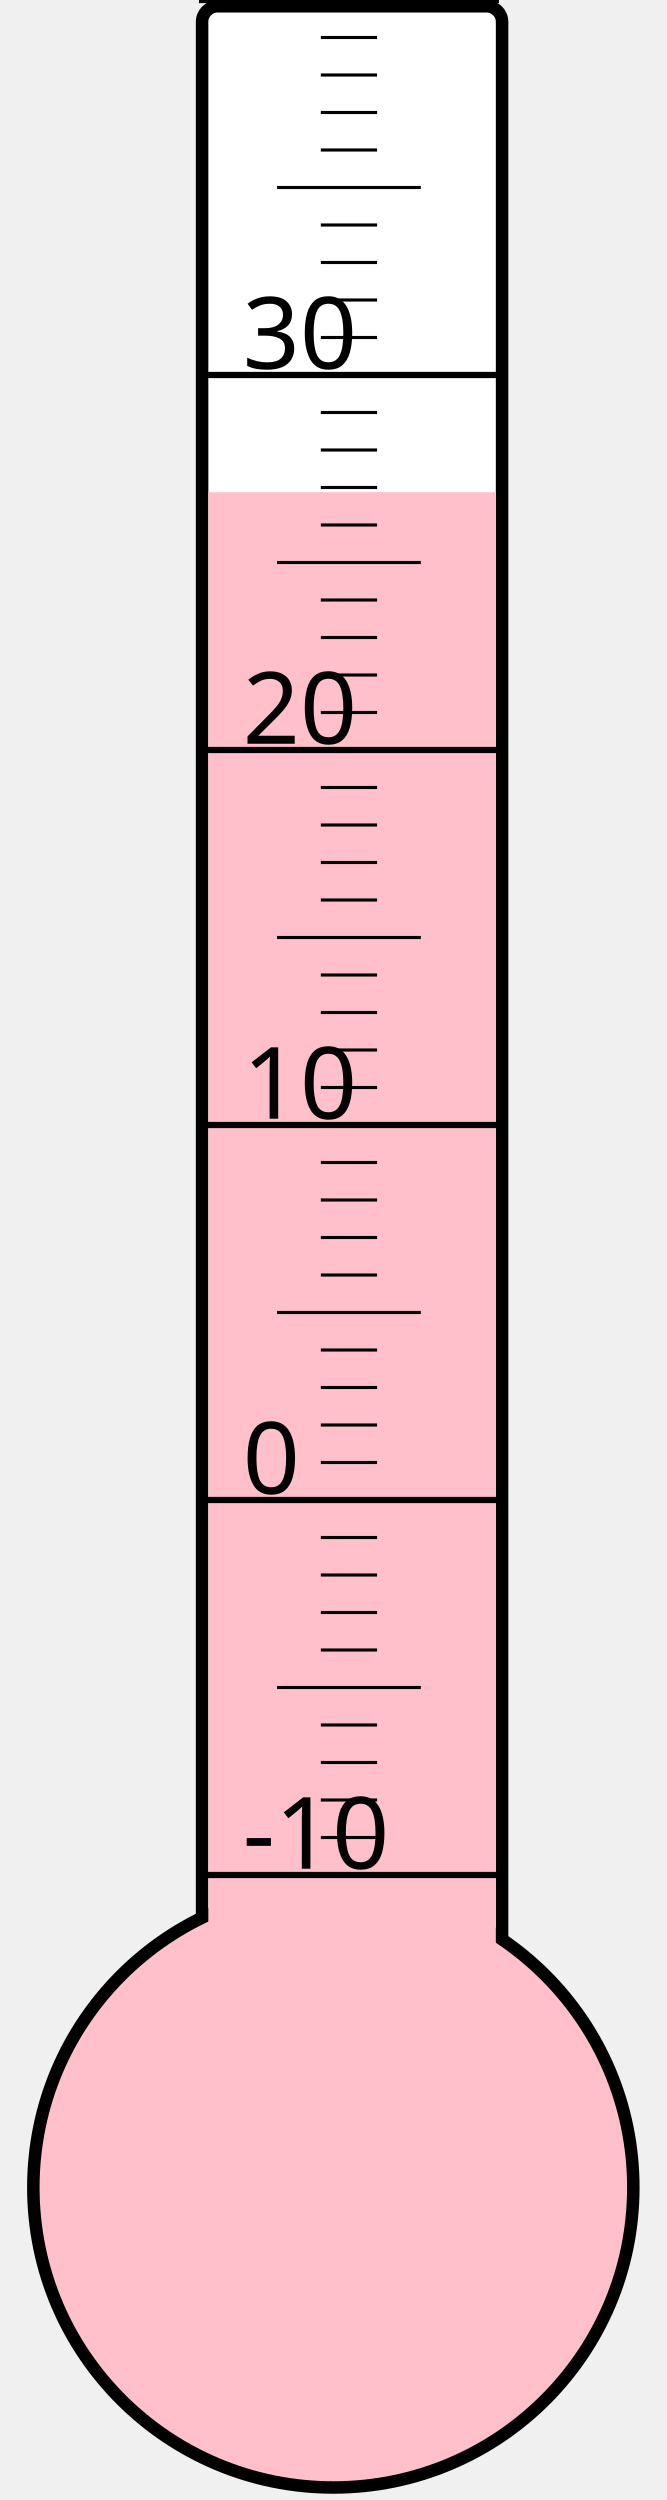
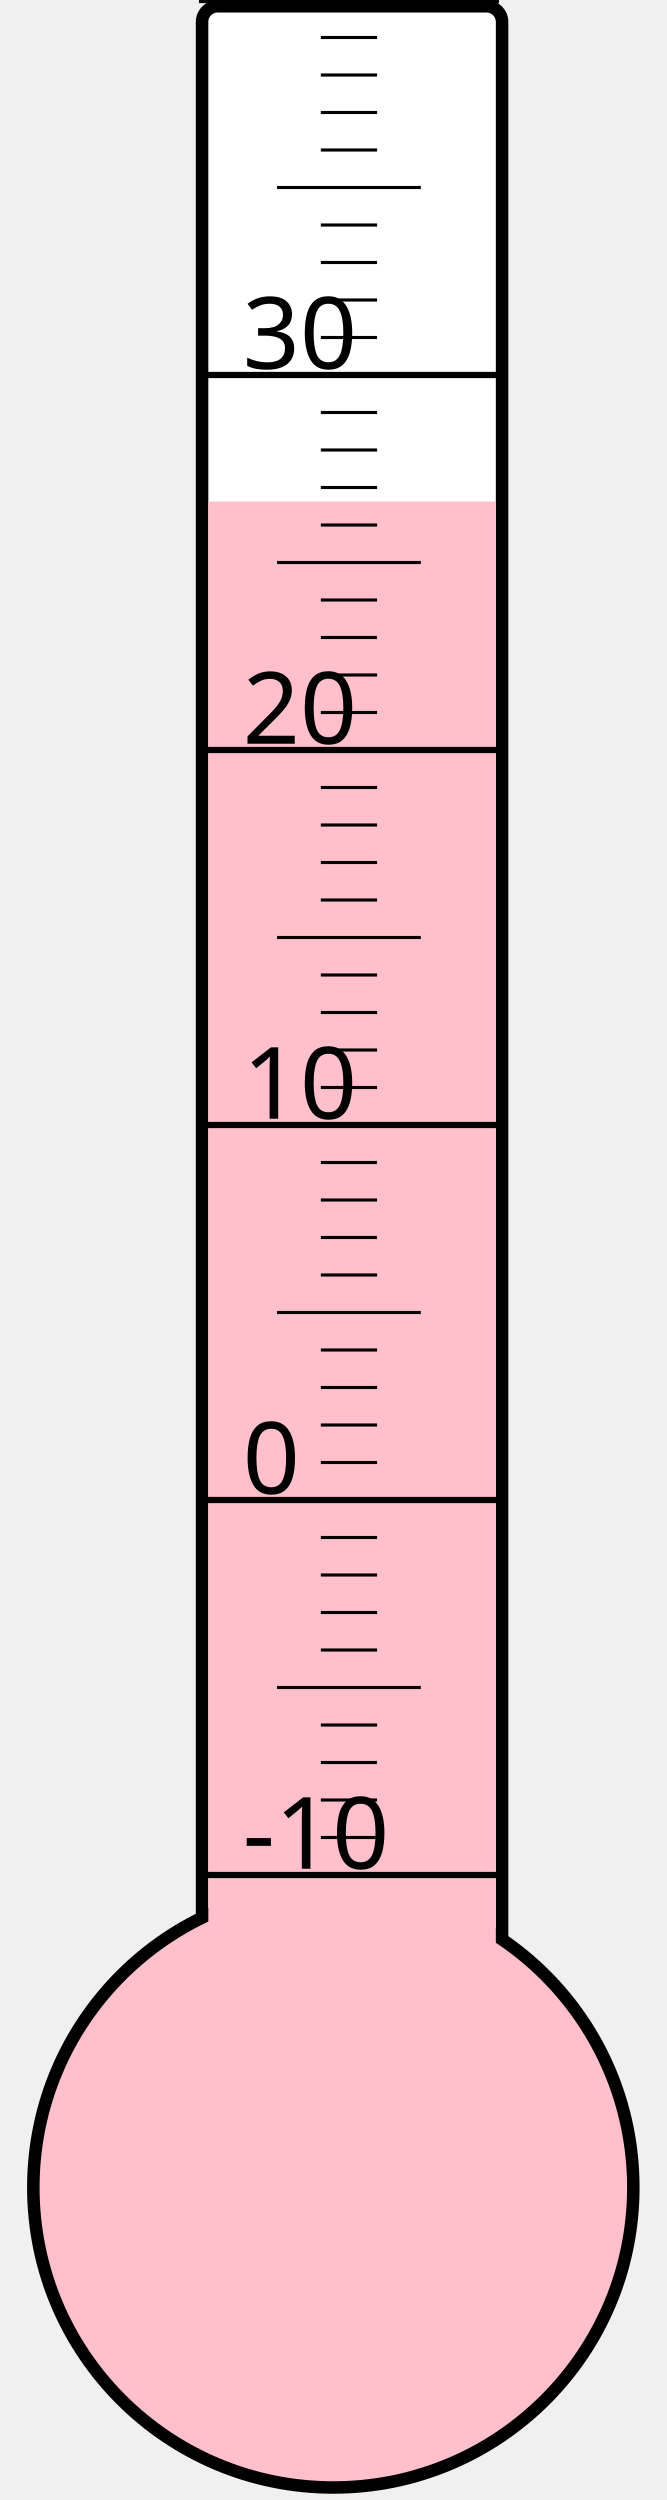
<svg xmlns="http://www.w3.org/2000/svg" width="40px" height="150px" viewBox="0 0 200 800">
  <rect width="200" height="800" x="0" y="0" style="fill: #ffffeb; fill-opacity: 0;" />
  <rect width="96" height="680" x="58" y="2" rx="5" ry="5" style="fill: white; fill-opacity: 1; stroke: black; stroke-width: 4;" />
  <circle cx="100" cy="700" r="96" style="fill: pink; stroke: black; stroke-width: 4;" />
-   <rect width="92" height="542.5" x="60" y="157.5" style="fill: pink; fill-opacity: 1; stroke-width: 0;" />
+   <rect width="92" height="539.5" x="60" y="160.5" style="fill: pink; fill-opacity: 1; stroke-width: 0;" />
  <text x="71" y="598" style="font-family: sans-serif; font-size: 24pt;">-10</text>
  <text x="71" y="478" style="font-family: sans-serif; font-size: 24pt;">0</text>
  <text x="71" y="358" style="font-family: sans-serif; font-size: 24pt;">10</text>
  <text x="71" y="238" style="font-family: sans-serif; font-size: 24pt;">20</text>
  <text x="71" y="118" style="font-family: sans-serif; font-size: 24pt;">30</text>
  <g style="stroke: black;">
    <line x1="57" y1="600" x2="153" y2="600" style="stroke-width: 2;" />
    <line x1="96" y1="588" x2="114" y2="588" style="stroke-width: 1;" />
    <line x1="96" y1="576" x2="114" y2="576" style="stroke-width: 1;" />
    <line x1="96" y1="564" x2="114" y2="564" style="stroke-width: 1;" />
    <line x1="96" y1="552" x2="114" y2="552" style="stroke-width: 1;" />
    <line x1="82" y1="540" x2="128" y2="540" style="stroke-width: 1;" />
    <line x1="96" y1="528" x2="114" y2="528" style="stroke-width: 1;" />
    <line x1="96" y1="516" x2="114" y2="516" style="stroke-width: 1;" />
    <line x1="96" y1="504" x2="114" y2="504" style="stroke-width: 1;" />
    <line x1="96" y1="492" x2="114" y2="492" style="stroke-width: 1;" />
    <line x1="57" y1="480" x2="153" y2="480" style="stroke-width: 2;" />
    <line x1="96" y1="468" x2="114" y2="468" style="stroke-width: 1;" />
    <line x1="96" y1="456" x2="114" y2="456" style="stroke-width: 1;" />
    <line x1="96" y1="444" x2="114" y2="444" style="stroke-width: 1;" />
    <line x1="96" y1="432" x2="114" y2="432" style="stroke-width: 1;" />
    <line x1="82" y1="420" x2="128" y2="420" style="stroke-width: 1;" />
    <line x1="96" y1="408" x2="114" y2="408" style="stroke-width: 1;" />
    <line x1="96" y1="396" x2="114" y2="396" style="stroke-width: 1;" />
    <line x1="96" y1="384" x2="114" y2="384" style="stroke-width: 1;" />
    <line x1="96" y1="372" x2="114" y2="372" style="stroke-width: 1;" />
    <line x1="57" y1="360" x2="153" y2="360" style="stroke-width: 2;" />
    <line x1="96" y1="348" x2="114" y2="348" style="stroke-width: 1;" />
    <line x1="96" y1="336" x2="114" y2="336" style="stroke-width: 1;" />
    <line x1="96" y1="324" x2="114" y2="324" style="stroke-width: 1;" />
    <line x1="96" y1="312" x2="114" y2="312" style="stroke-width: 1;" />
    <line x1="82" y1="300" x2="128" y2="300" style="stroke-width: 1;" />
    <line x1="96" y1="288" x2="114" y2="288" style="stroke-width: 1;" />
    <line x1="96" y1="276" x2="114" y2="276" style="stroke-width: 1;" />
    <line x1="96" y1="264" x2="114" y2="264" style="stroke-width: 1;" />
    <line x1="96" y1="252" x2="114" y2="252" style="stroke-width: 1;" />
    <line x1="57" y1="240" x2="153" y2="240" style="stroke-width: 2;" />
    <line x1="96" y1="228" x2="114" y2="228" style="stroke-width: 1;" />
    <line x1="96" y1="216" x2="114" y2="216" style="stroke-width: 1;" />
    <line x1="96" y1="204" x2="114" y2="204" style="stroke-width: 1;" />
    <line x1="96" y1="192" x2="114" y2="192" style="stroke-width: 1;" />
    <line x1="82" y1="180" x2="128" y2="180" style="stroke-width: 1;" />
    <line x1="96" y1="168" x2="114" y2="168" style="stroke-width: 1;" />
    <line x1="96" y1="156" x2="114" y2="156" style="stroke-width: 1;" />
    <line x1="96" y1="144" x2="114" y2="144" style="stroke-width: 1;" />
    <line x1="96" y1="132" x2="114" y2="132" style="stroke-width: 1;" />
    <line x1="57" y1="120" x2="153" y2="120" style="stroke-width: 2;" />
    <line x1="96" y1="108" x2="114" y2="108" style="stroke-width: 1;" />
    <line x1="96" y1="96" x2="114" y2="96" style="stroke-width: 1;" />
    <line x1="96" y1="84" x2="114" y2="84" style="stroke-width: 1;" />
    <line x1="96" y1="72" x2="114" y2="72" style="stroke-width: 1;" />
    <line x1="82" y1="60" x2="128" y2="60" style="stroke-width: 1;" />
    <line x1="96" y1="48" x2="114" y2="48" style="stroke-width: 1;" />
    <line x1="96" y1="36" x2="114" y2="36" style="stroke-width: 1;" />
    <line x1="96" y1="24" x2="114" y2="24" style="stroke-width: 1;" />
    <line x1="96" y1="12" x2="114" y2="12" style="stroke-width: 1;" />
    <line x1="57" y1="0" x2="153" y2="0" style="stroke-width: 2;" />
  </g>
</svg>
